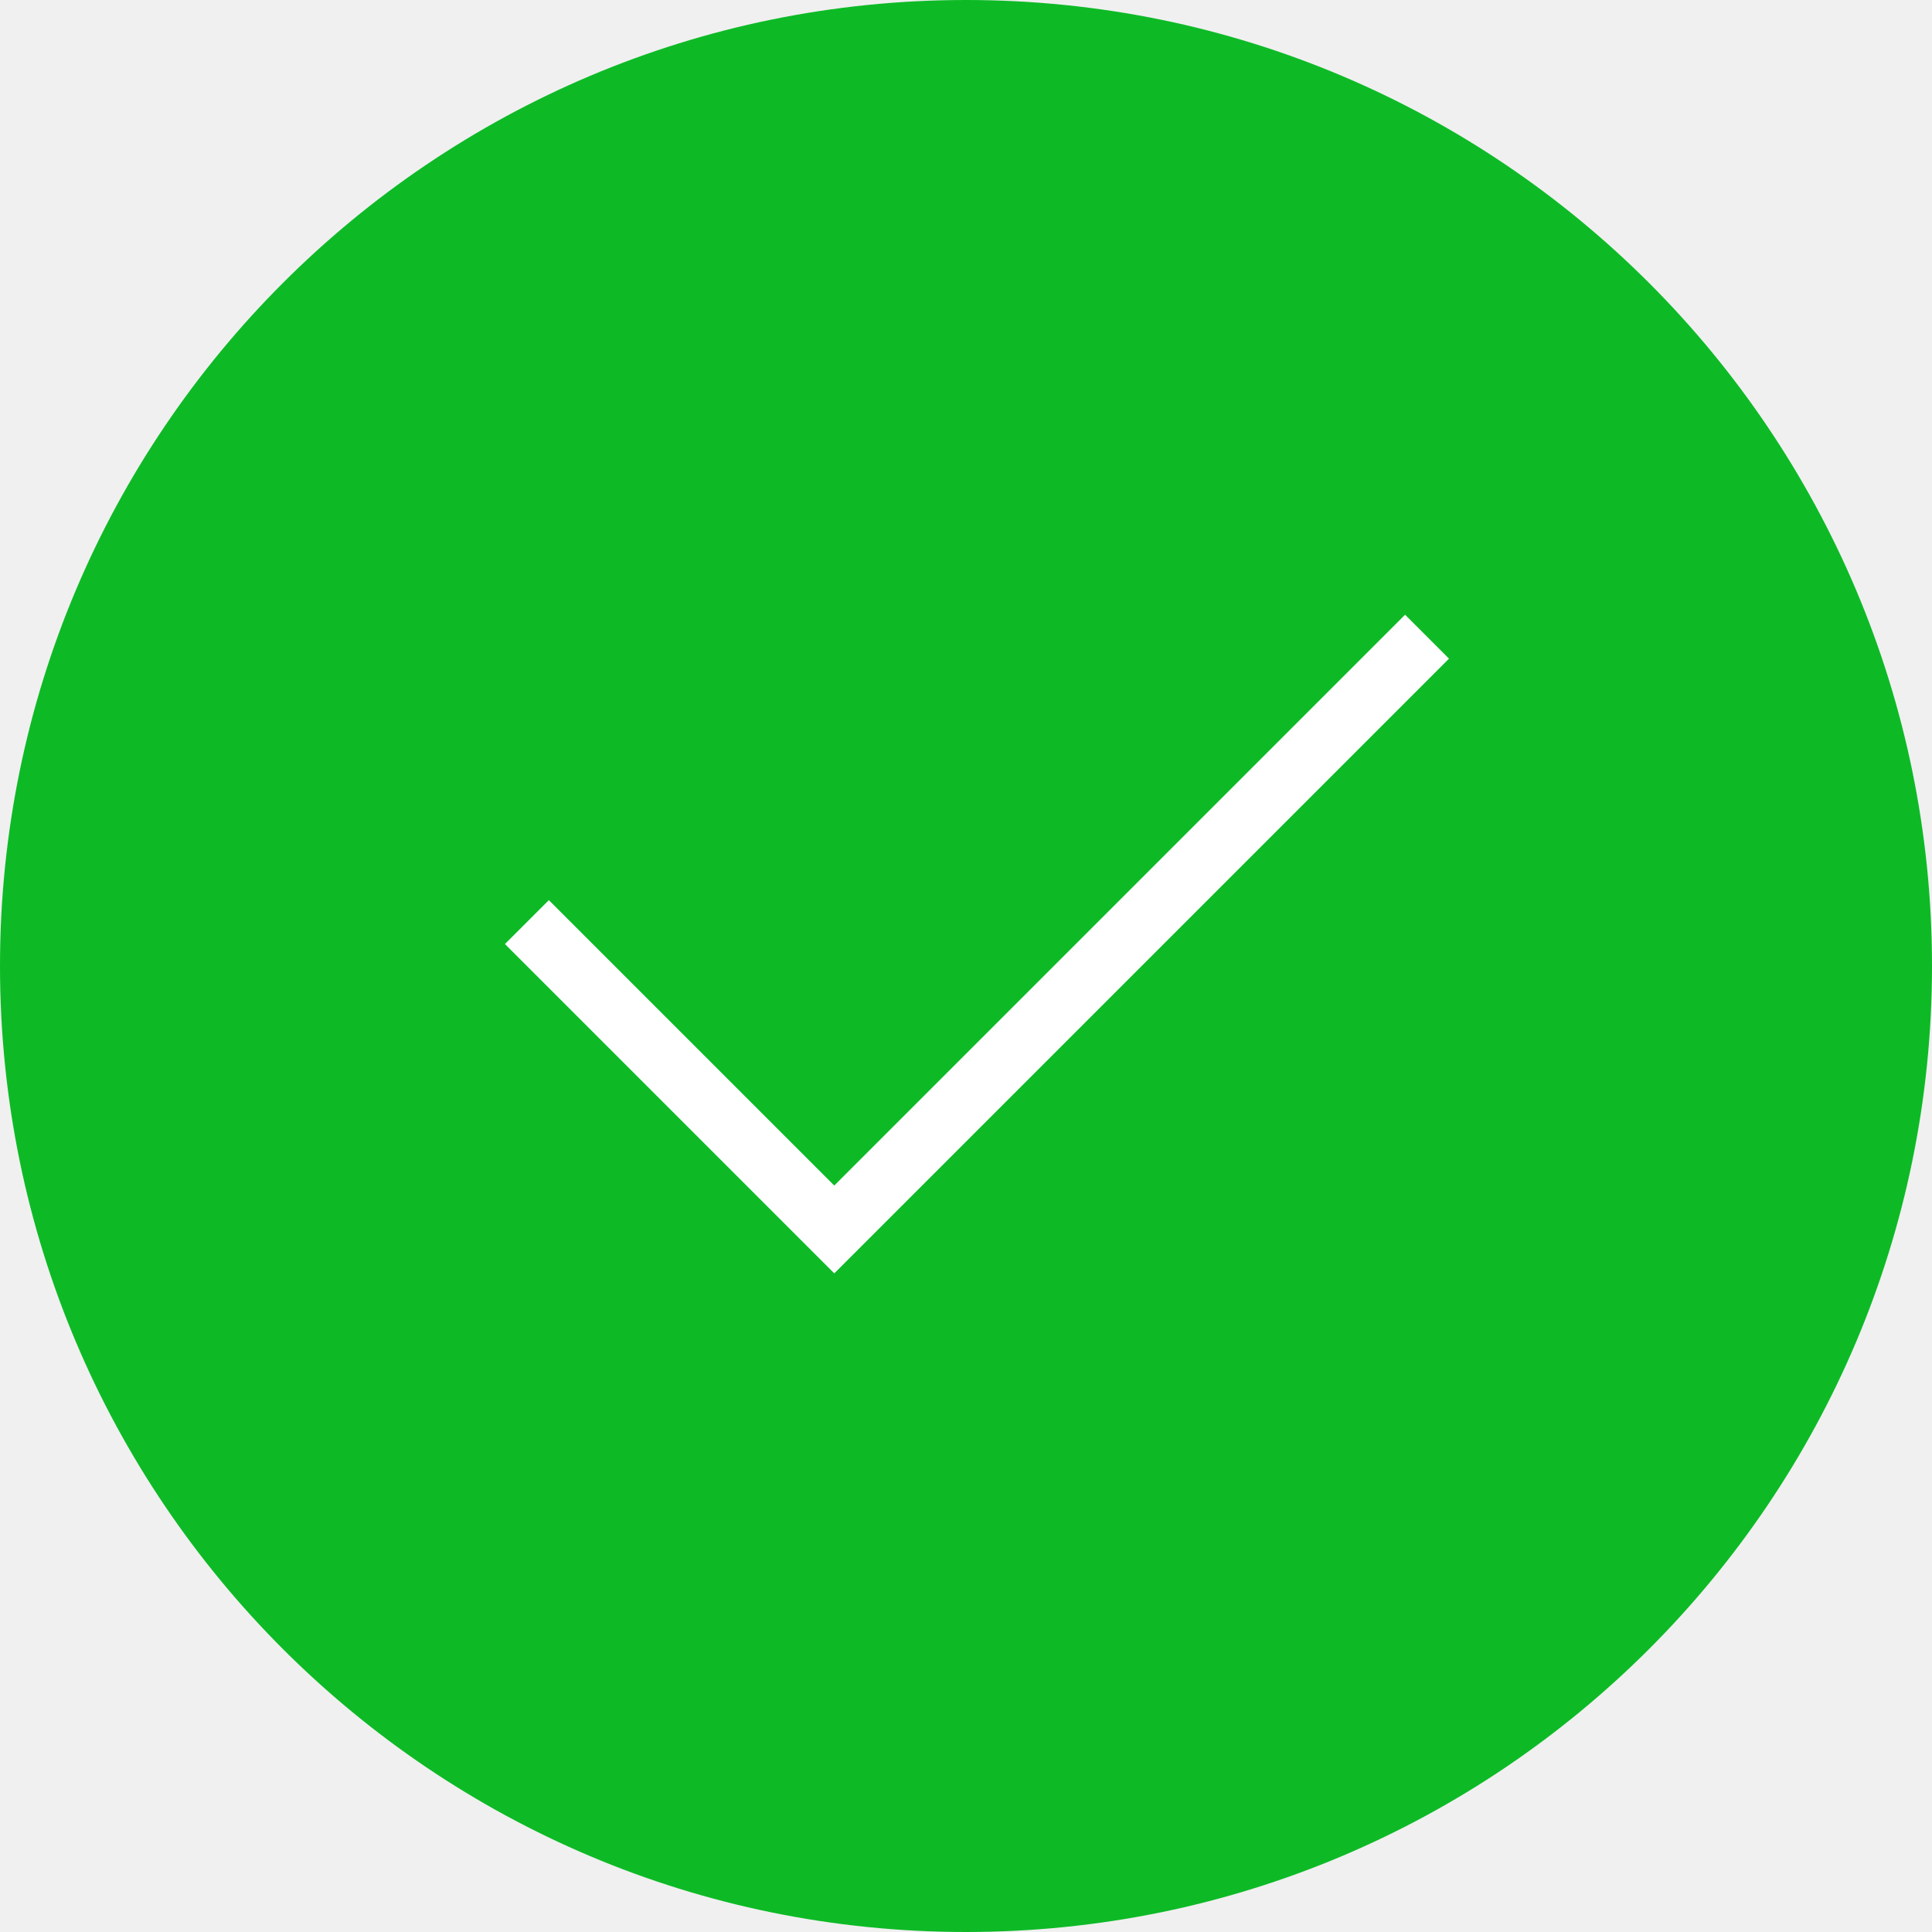
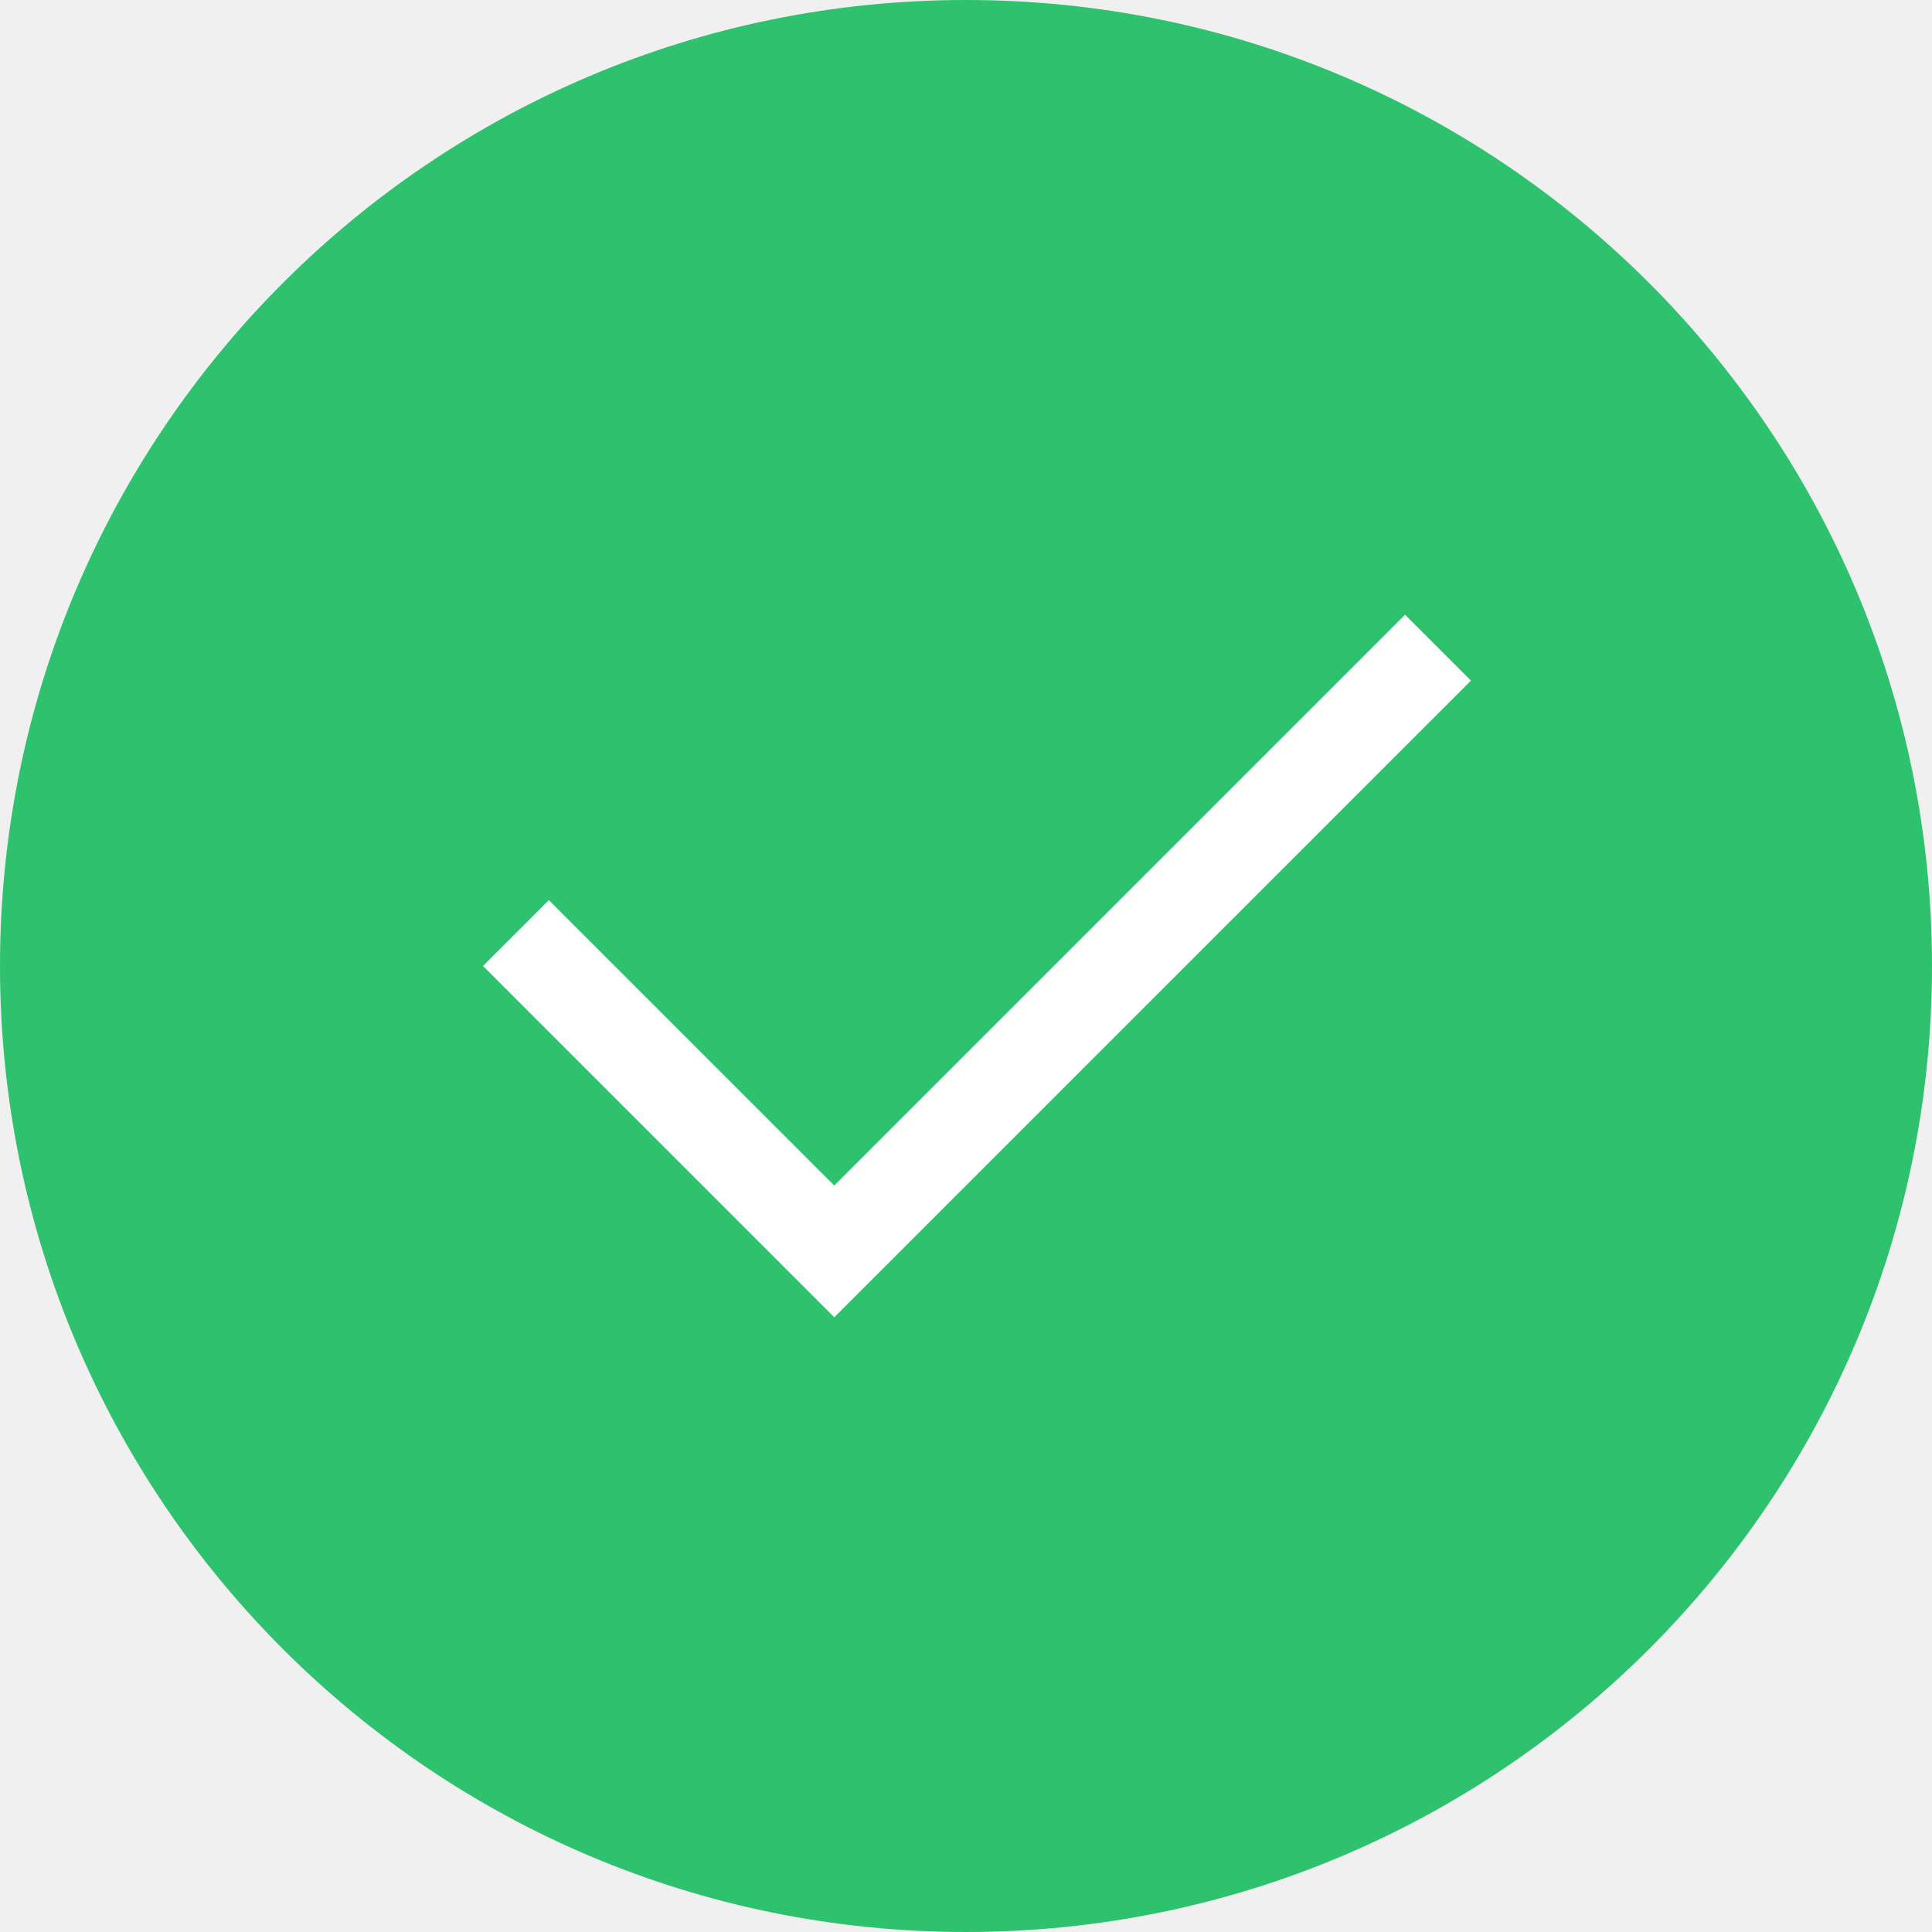
- <svg xmlns="http://www.w3.org/2000/svg" width="88px" height="88px" viewBox="0 0 88 88" version="1.1">
-   <defs />
-   <g id="icons" stroke="none" stroke-width="1" fill="none" fill-rule="evenodd">
-     <g id="icon-ok-copy-2" transform="translate(-369, -38)">
-       <g id="icon_ok_xxxl_color" transform="translate(369, 38)">
-         <g id="Group">
-           <rect id="avatar" fill="#0DBA26" fill-rule="nonzero" x="0" y="0" width="88" height="88" rx="44" />
-           <polygon id="_ph_" points="20 18 68 19 68 67 20 67" />
-           <polygon id="Path-257" fill="#FFFFFF" fill-rule="nonzero" points="38 54 25 41 23 43 38 58 66 30 64 28" />
-         </g>
-       </g>
-     </g>
+ <svg xmlns="http://www.w3.org/2000/svg" width="88" height="88" viewBox="0 0 88 88">
+   <g fill="none">
+     <polygon points="0 0 88 1.796 88 88 0 88" />
+     <rect width="88" height="88" fill="#2FC26E" rx="44" />
+     <polygon fill="#FFF" points="64 28 67 31 38 60 22 44 25 41 38 54" />
  </g>
</svg>
